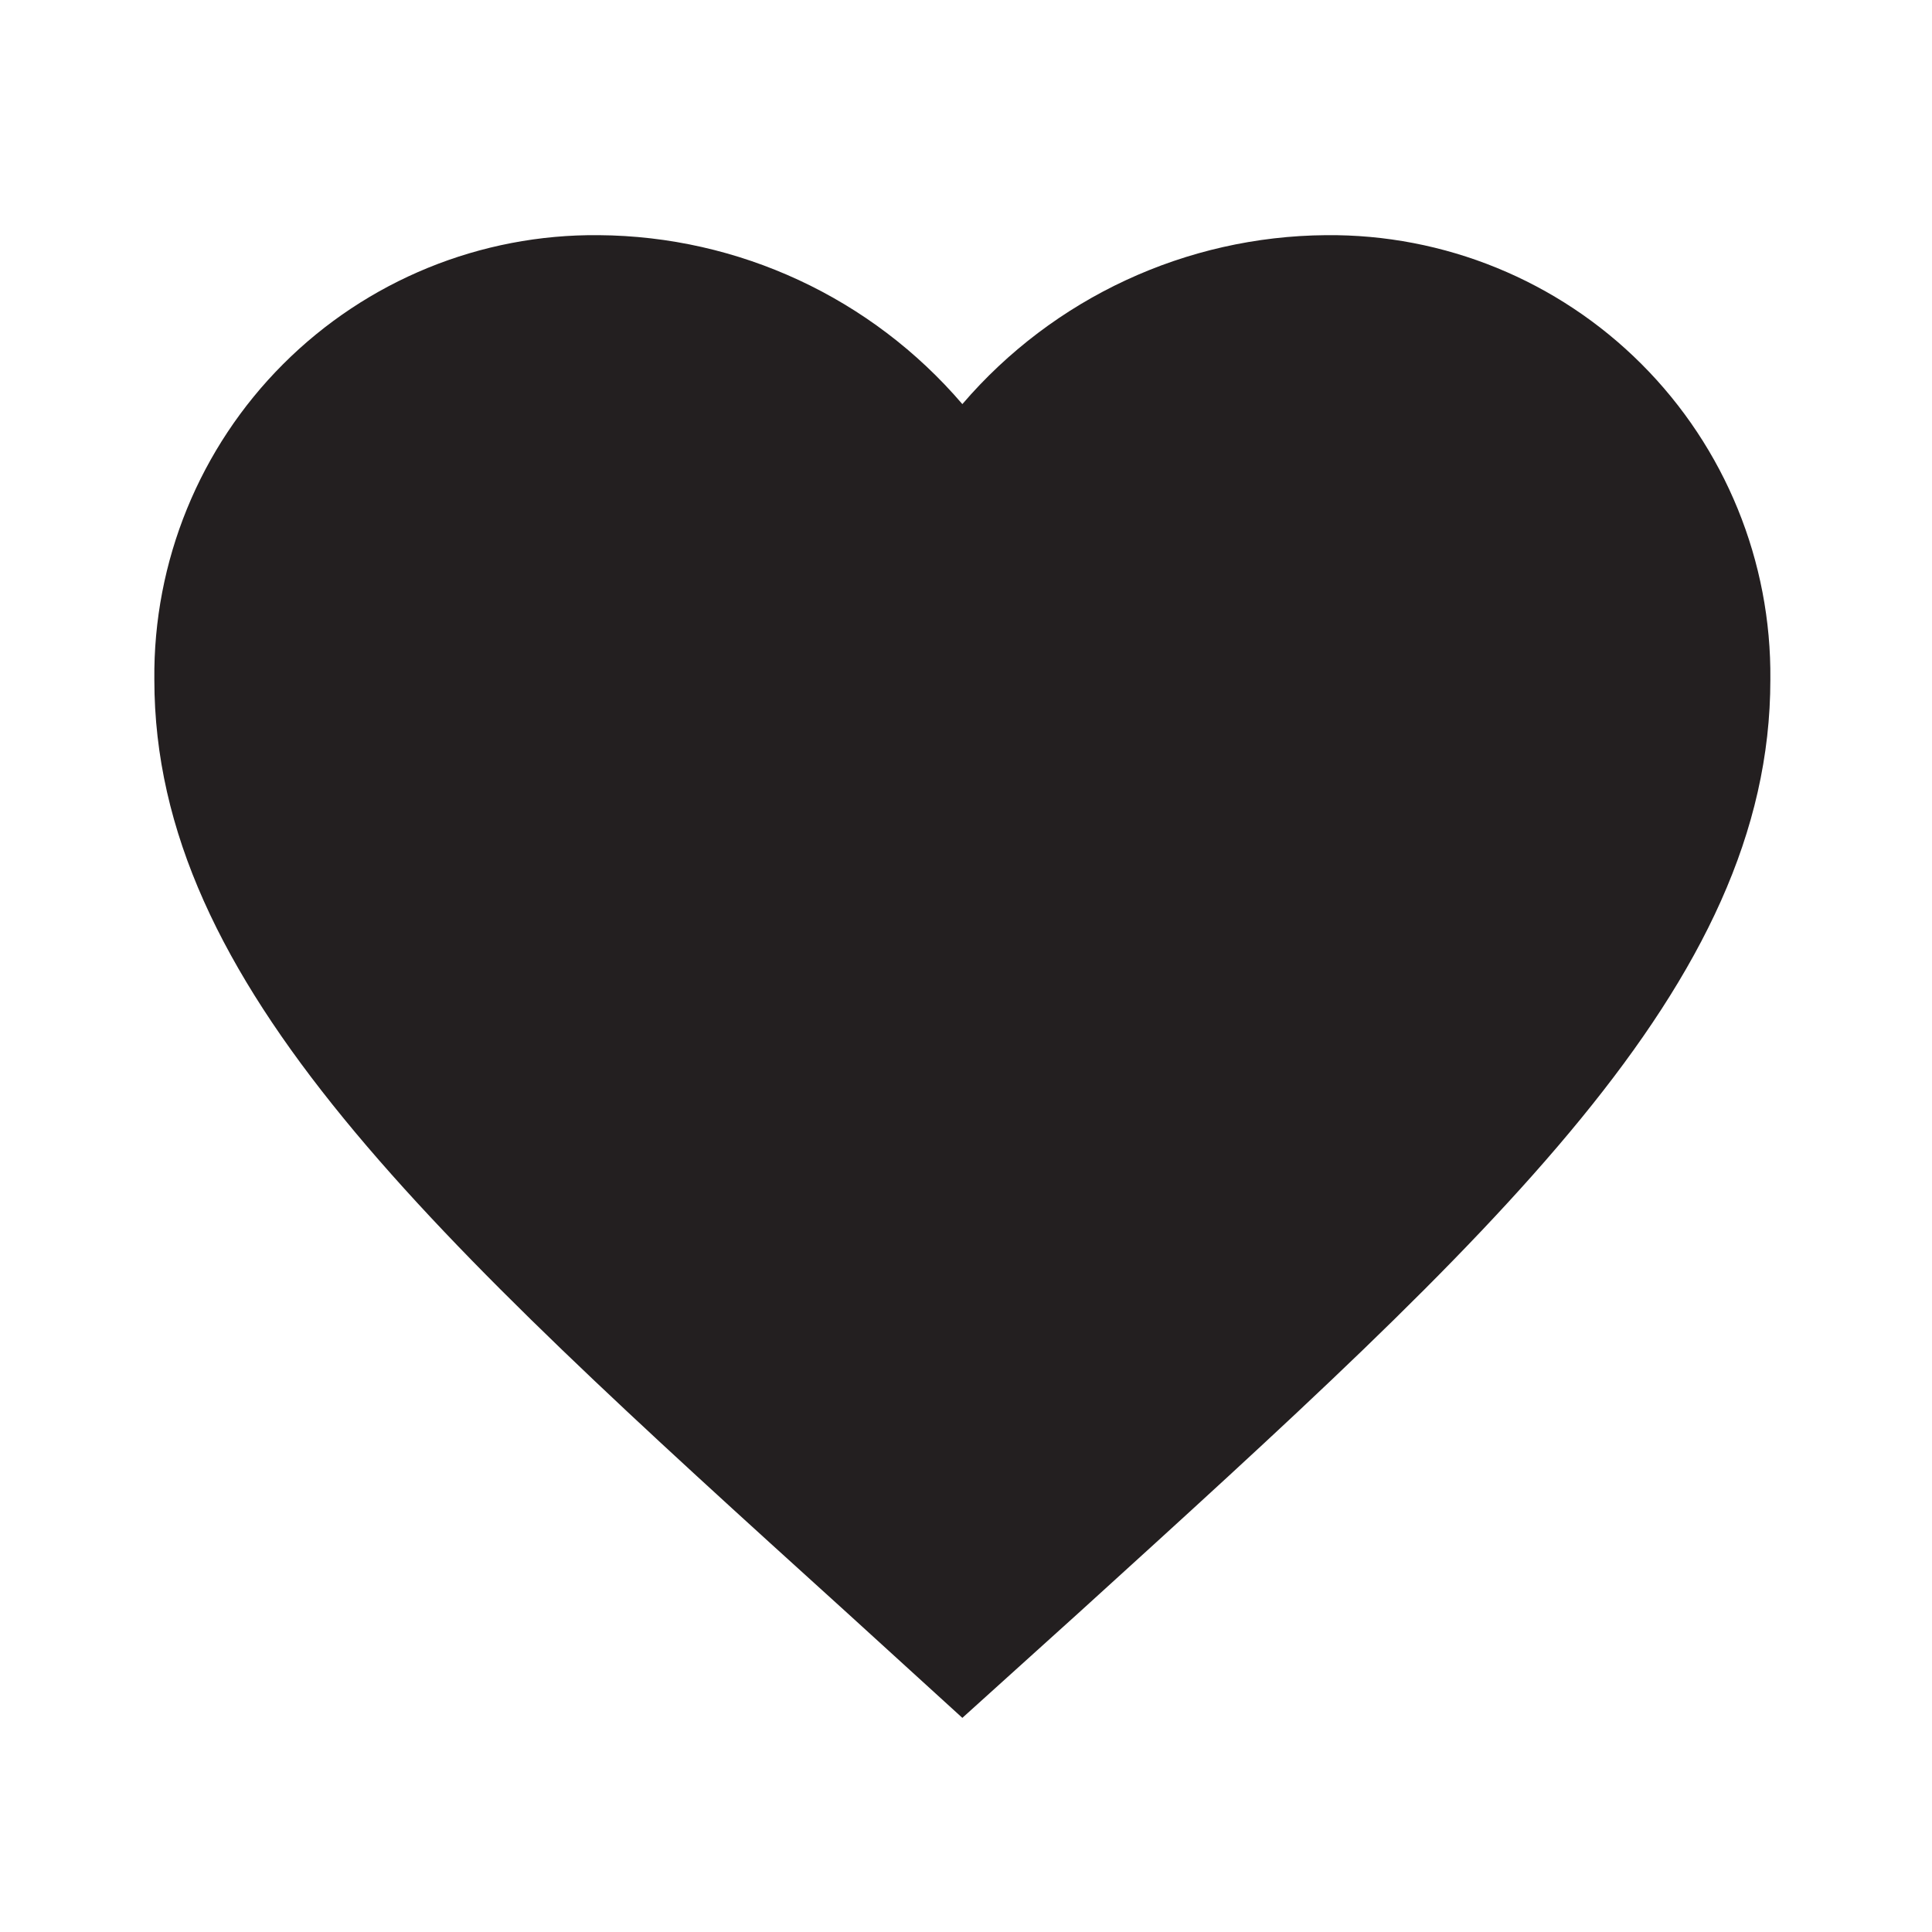
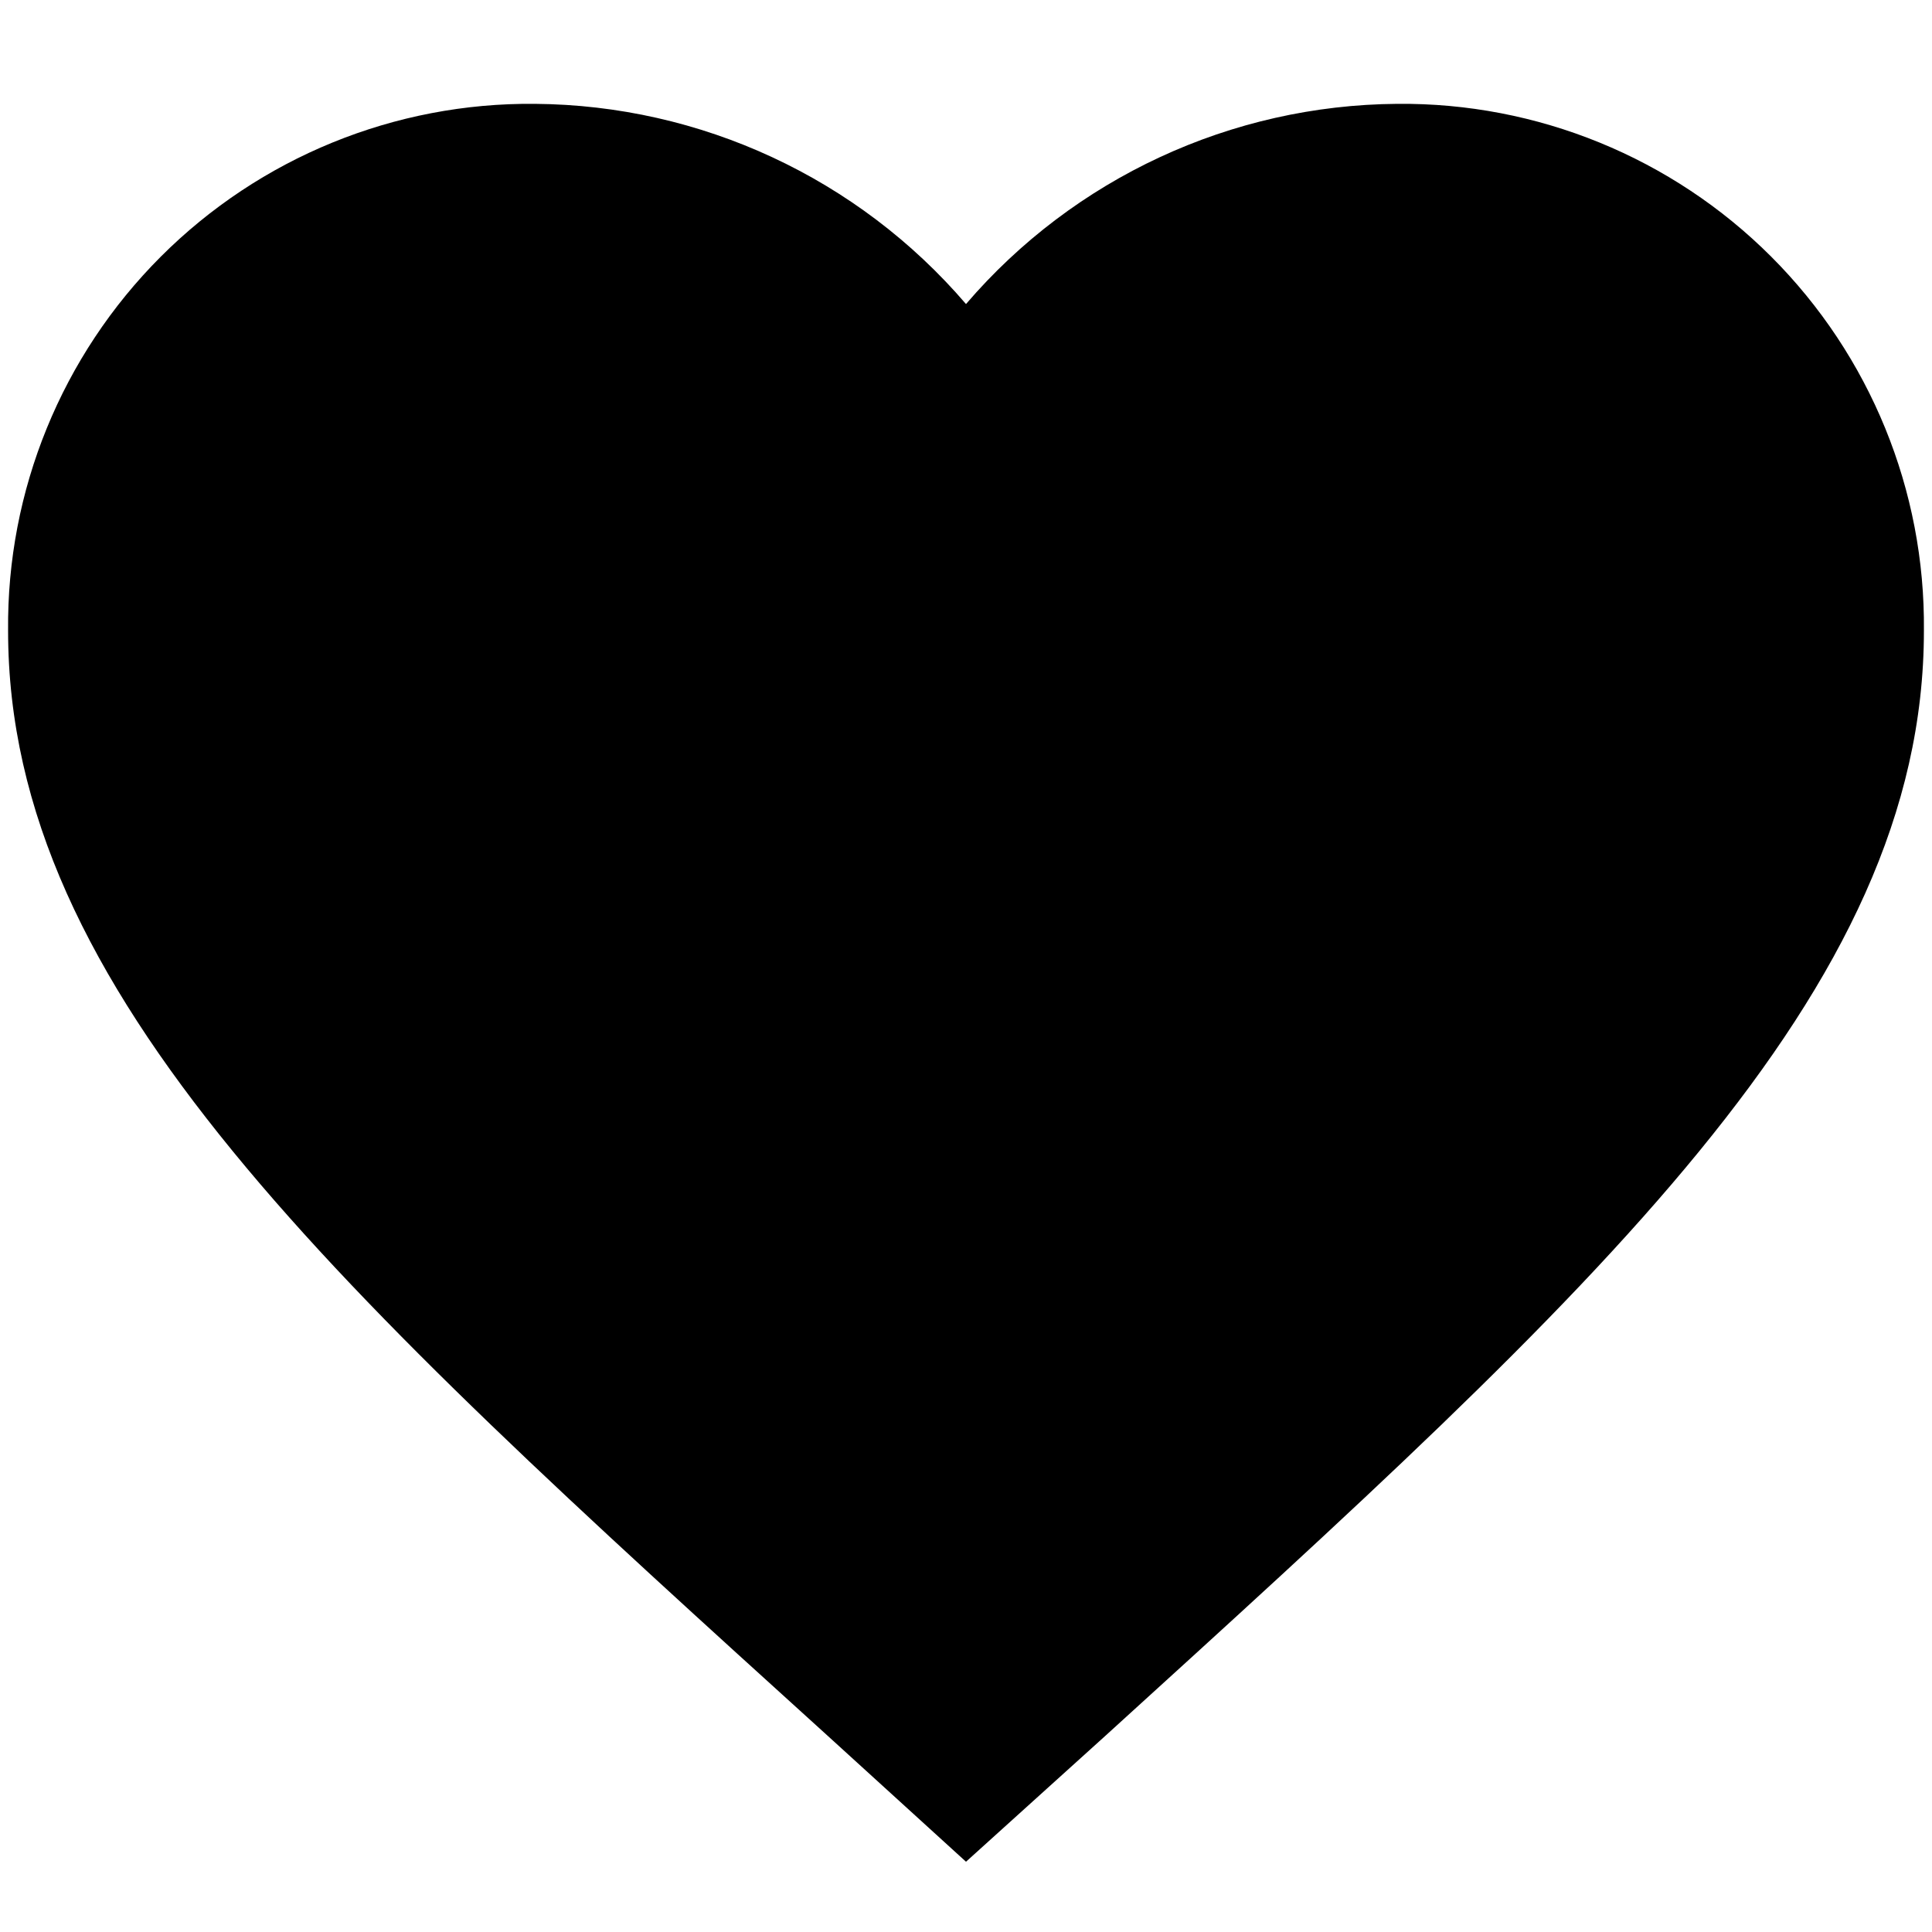
- <svg xmlns="http://www.w3.org/2000/svg" id="Layer_1" data-name="Layer 1" viewBox="0 0 18 18">
-   <g opacity="0.008">
-     <rect x="-0.067" y="-0.067" width="18.067" height="18.067" fill="none" />
-   </g>
-   <path d="M8.966,16.005l-1.091-.994C4,11.5,1.438,9.177,1.438,6.332A4.1,4.1,0,0,1,5.579,2.191,4.5,4.5,0,0,1,8.966,3.765a4.509,4.509,0,0,1,3.388-1.574,4.1,4.1,0,0,1,4.14,4.141c0,2.845-2.559,5.164-6.436,8.687Z" fill="#231f20" />
-   <g opacity="0.008">
-     <rect x="-0.067" y="-0.067" width="18.067" height="18.067" fill="none" />
-   </g>
+ <svg xmlns="http://www.w3.org/2000/svg" id="Layer_1" data-name="Layer 1" viewBox="0 0 16 16">
+   <path d="M8,15.418,6.85,14.371C2.764,10.666.067,8.222.067,5.223A4.32,4.32,0,0,1,4.43.86,4.75,4.75,0,0,1,8,2.518,4.75,4.75,0,0,1,11.57.86a4.32,4.32,0,0,1,4.363,4.363c0,3-2.7,5.443-6.783,9.156Z" />
</svg>
